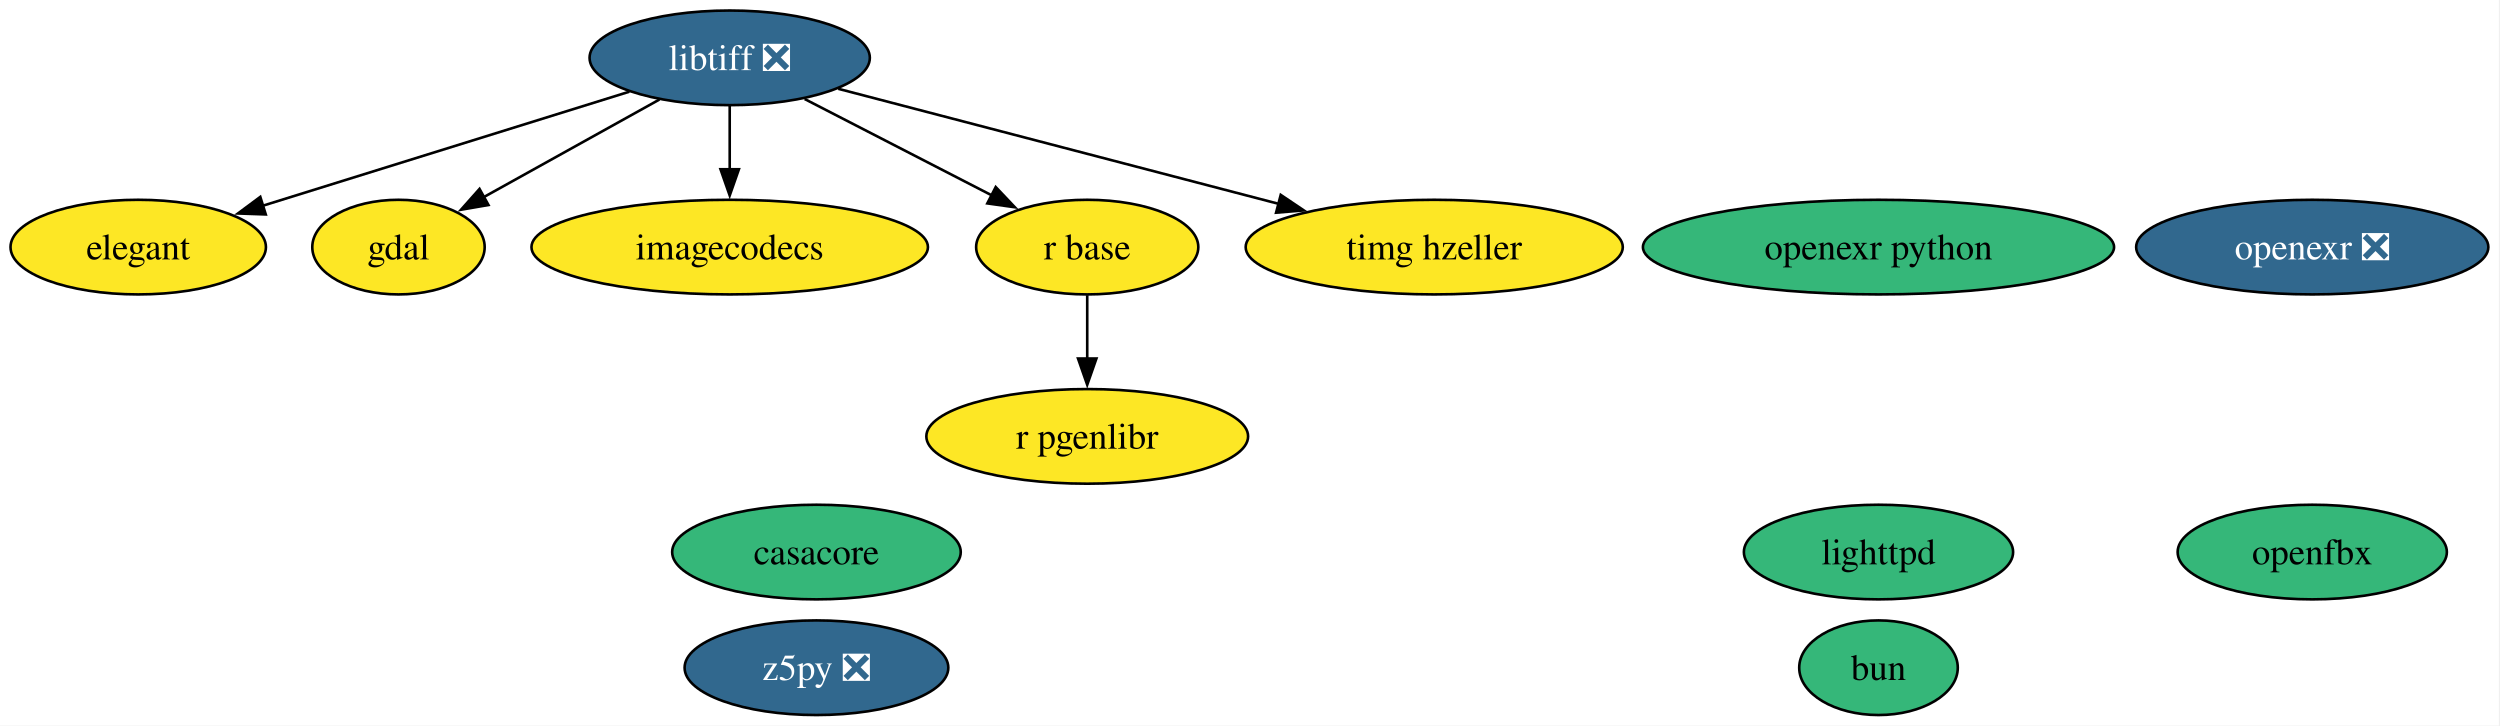
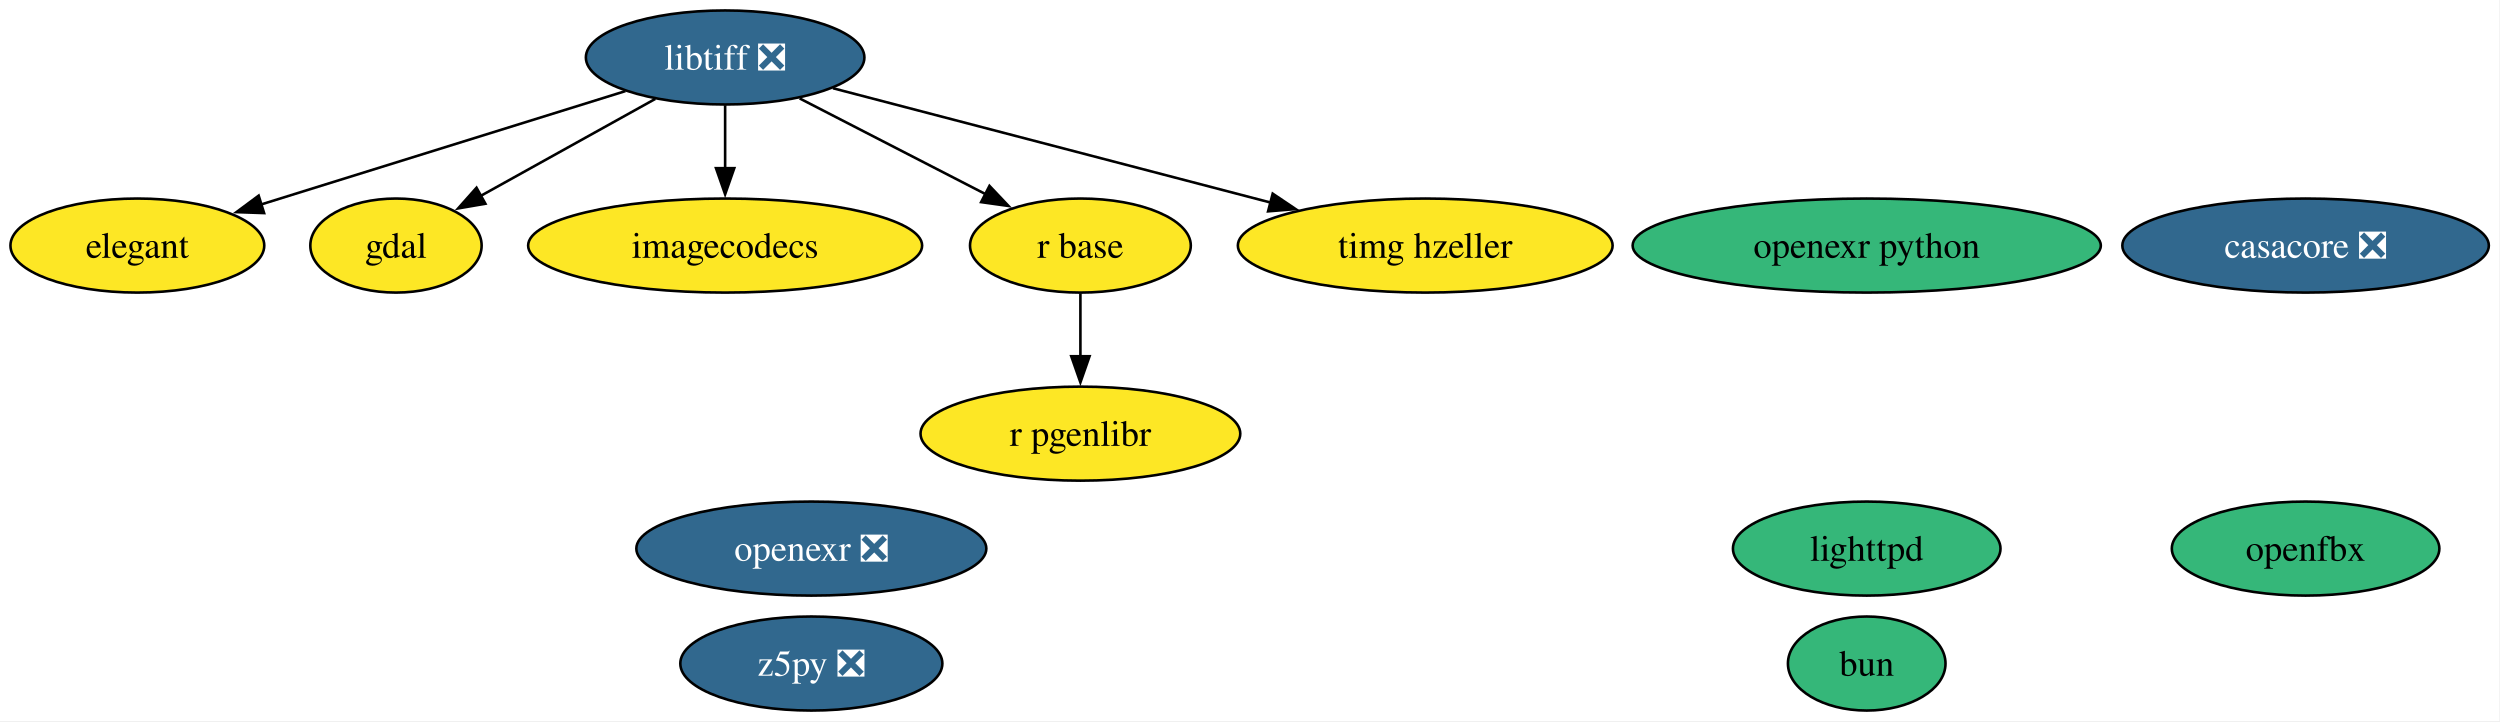
- <svg xmlns="http://www.w3.org/2000/svg" xmlns:xlink="http://www.w3.org/1999/xlink" width="951pt" height="276pt" viewBox="0.00 0.00 951.00 276.00">
+ <svg xmlns="http://www.w3.org/2000/svg" xmlns:xlink="http://www.w3.org/1999/xlink" width="957pt" height="276pt" viewBox="0.00 0.00 957.00 276.00">
  <g id="graph0" class="graph" transform="scale(1 1) rotate(0) translate(4 272)">
-     <polygon fill="white" stroke="none" points="-4,4 -4,-272 946.57,-272 946.57,4 -4,4" />
+     <polygon fill="white" stroke="none" points="-4,4 -4,-272 952.73,-272 952.73,4 -4,4" />
    <g id="node1" class="node">
      <g id="a_node1">
        <a xlink:href="https://github.com/conda-forge/bun-feedstock" xlink:title="bun">
          <ellipse fill="#35b779" stroke="black" cx="710.58" cy="-18" rx="30.16" ry="18" />
          <text xml:space="preserve" text-anchor="middle" x="710.58" y="-13.32" font-family="Times,serif" font-size="14.00">bun</text>
        </a>
      </g>
    </g>
    <g id="node2" class="node">
      <g id="a_node2">
-         <a xlink:href="https://github.com/conda-forge/casacore-feedstock" xlink:title="casacore">
-           <ellipse fill="#35b779" stroke="black" cx="306.58" cy="-62" rx="54.89" ry="18" />
-           <text xml:space="preserve" text-anchor="middle" x="306.58" y="-57.33" font-family="Times,serif" font-size="14.00">casacore</text>
+         <a xlink:href="https://github.com/conda-forge/casacore-feedstock/pull/118" xlink:title="casacore ❎">
+           <ellipse fill="#31688e" stroke="black" cx="878.58" cy="-178" rx="70.15" ry="18" />
+           <text xml:space="preserve" text-anchor="middle" x="878.58" y="-173.32" font-family="Times,serif" font-size="14.00" fill="white">casacore ❎</text>
        </a>
      </g>
    </g>
    <g id="node3" class="node">
      <g id="a_node3">
        <a xlink:href="https://github.com/conda-forge/elegant-feedstock" xlink:title="elegant">
          <ellipse fill="#fde725" stroke="black" cx="48.58" cy="-178" rx="48.58" ry="18" />
          <text xml:space="preserve" text-anchor="middle" x="48.58" y="-173.32" font-family="Times,serif" font-size="14.00">elegant</text>
        </a>
      </g>
    </g>
    <g id="node4" class="node">
      <g id="a_node4">
        <a xlink:href="https://github.com/conda-forge/gdal-feedstock" xlink:title="gdal">
          <ellipse fill="#fde725" stroke="black" cx="147.58" cy="-178" rx="32.79" ry="18" />
          <text xml:space="preserve" text-anchor="middle" x="147.58" y="-173.32" font-family="Times,serif" font-size="14.00">gdal</text>
        </a>
      </g>
    </g>
    <g id="node5" class="node">
      <g id="a_node5">
        <a xlink:href="https://github.com/conda-forge/imagecodecs-feedstock" xlink:title="imagecodecs">
          <ellipse fill="#fde725" stroke="black" cx="273.58" cy="-178" rx="75.41" ry="18" />
          <text xml:space="preserve" text-anchor="middle" x="273.58" y="-173.32" font-family="Times,serif" font-size="14.00">imagecodecs</text>
        </a>
      </g>
    </g>
    <g id="node6" class="node">
      <g id="a_node6">
        <a xlink:href="https://github.com/conda-forge/libtiff-feedstock/pull/119" xlink:title="libtiff ❎">
          <ellipse fill="#31688e" stroke="black" cx="273.58" cy="-250" rx="53.31" ry="18" />
          <text xml:space="preserve" text-anchor="middle" x="273.58" y="-245.32" font-family="Times,serif" font-size="14.00" fill="white">libtiff ❎</text>
        </a>
      </g>
    </g>
    <g id="edge1" class="edge">
      <path fill="none" stroke="black" d="M235.41,-237.13C196.94,-225.16 137.47,-206.65 95.99,-193.75" />
      <polygon fill="black" stroke="black" points="97.1,-190.43 86.51,-190.8 95.02,-197.11 97.1,-190.43" />
    </g>
    <g id="edge2" class="edge">
      <path fill="none" stroke="black" d="M246.86,-234.15C227.33,-223.31 200.75,-208.54 180,-197.01" />
      <polygon fill="black" stroke="black" points="181.81,-194.02 171.37,-192.22 178.41,-200.14 181.81,-194.02" />
    </g>
    <g id="edge3" class="edge">
      <path fill="none" stroke="black" d="M273.58,-231.7C273.58,-224.41 273.58,-215.73 273.58,-207.54" />
      <polygon fill="black" stroke="black" points="277.08,-207.62 273.58,-197.62 270.08,-207.62 277.08,-207.62" />
    </g>
    <g id="node11" class="node">
      <g id="a_node11">
        <a xlink:href="https://github.com/conda-forge/r-base-feedstock" xlink:title="r base">
          <ellipse fill="#fde725" stroke="black" cx="409.58" cy="-178" rx="42.26" ry="18" />
          <text xml:space="preserve" text-anchor="middle" x="409.58" y="-173.32" font-family="Times,serif" font-size="14.00">r base</text>
        </a>
      </g>
    </g>
    <g id="edge4" class="edge">
      <path fill="none" stroke="black" d="M302.09,-234.33C322.8,-223.67 350.99,-209.16 373.3,-197.67" />
      <polygon fill="black" stroke="black" points="374.77,-200.85 382.06,-193.16 371.57,-194.63 374.77,-200.85" />
    </g>
    <g id="node13" class="node">
      <g id="a_node13">
        <a xlink:href="https://github.com/conda-forge/timg-hzeller-feedstock" xlink:title="timg hzeller">
          <ellipse fill="#fde725" stroke="black" cx="541.58" cy="-178" rx="71.73" ry="18" />
          <text xml:space="preserve" text-anchor="middle" x="541.58" y="-173.32" font-family="Times,serif" font-size="14.00">timg hzeller</text>
        </a>
      </g>
    </g>
    <g id="edge5" class="edge">
      <path fill="none" stroke="black" d="M314.87,-238.22C359.73,-226.5 431.8,-207.67 482.62,-194.4" />
      <polygon fill="black" stroke="black" points="483.19,-197.87 491.98,-191.96 481.42,-191.1 483.19,-197.87" />
    </g>
    <g id="node7" class="node">
      <g id="a_node7">
        <a xlink:href="https://github.com/conda-forge/lighttpd-feedstock" xlink:title="lighttpd">
          <ellipse fill="#35b779" stroke="black" cx="710.58" cy="-62" rx="51.21" ry="18" />
          <text xml:space="preserve" text-anchor="middle" x="710.58" y="-57.33" font-family="Times,serif" font-size="14.00">lighttpd</text>
        </a>
      </g>
    </g>
    <g id="node8" class="node">
      <g id="a_node8">
        <a xlink:href="https://github.com/conda-forge/openexr-feedstock/pull/97" xlink:title="openexr ❎">
-           <ellipse fill="#31688e" stroke="black" cx="875.58" cy="-178" rx="66.99" ry="18" />
-           <text xml:space="preserve" text-anchor="middle" x="875.58" y="-173.32" font-family="Times,serif" font-size="14.00" fill="white">openexr ❎</text>
+           <ellipse fill="#31688e" stroke="black" cx="306.58" cy="-62" rx="66.99" ry="18" />
+           <text xml:space="preserve" text-anchor="middle" x="306.58" y="-57.33" font-family="Times,serif" font-size="14.00" fill="white">openexr ❎</text>
        </a>
      </g>
    </g>
    <g id="node9" class="node">
      <g id="a_node9">
        <a xlink:href="https://github.com/conda-forge/openexr-python-feedstock" xlink:title="openexr python">
          <ellipse fill="#35b779" stroke="black" cx="710.58" cy="-178" rx="89.61" ry="18" />
          <text xml:space="preserve" text-anchor="middle" x="710.58" y="-173.32" font-family="Times,serif" font-size="14.00">openexr python</text>
        </a>
      </g>
    </g>
    <g id="node10" class="node">
      <g id="a_node10">
        <a xlink:href="https://github.com/conda-forge/openfbx-feedstock" xlink:title="openfbx">
-           <ellipse fill="#35b779" stroke="black" cx="875.58" cy="-62" rx="51.21" ry="18" />
-           <text xml:space="preserve" text-anchor="middle" x="875.58" y="-57.33" font-family="Times,serif" font-size="14.00">openfbx</text>
+           <ellipse fill="#35b779" stroke="black" cx="878.58" cy="-62" rx="51.21" ry="18" />
+           <text xml:space="preserve" text-anchor="middle" x="878.58" y="-57.33" font-family="Times,serif" font-size="14.00">openfbx</text>
        </a>
      </g>
    </g>
    <g id="node12" class="node">
      <g id="a_node12">
        <a xlink:href="https://github.com/conda-forge/r-pgenlibr-feedstock" xlink:title="r pgenlibr">
          <ellipse fill="#fde725" stroke="black" cx="409.58" cy="-106" rx="61.2" ry="18" />
          <text xml:space="preserve" text-anchor="middle" x="409.58" y="-101.33" font-family="Times,serif" font-size="14.00">r pgenlibr</text>
        </a>
      </g>
    </g>
    <g id="edge6" class="edge">
      <path fill="none" stroke="black" d="M409.58,-159.7C409.58,-152.41 409.58,-143.73 409.58,-135.54" />
      <polygon fill="black" stroke="black" points="413.08,-135.62 409.58,-125.62 406.08,-135.62 413.08,-135.62" />
    </g>
    <g id="node14" class="node">
      <g id="a_node14">
        <a xlink:href="https://github.com/conda-forge/z5py-feedstock/pull/95" xlink:title="z5py ❎">
          <ellipse fill="#31688e" stroke="black" cx="306.58" cy="-18" rx="50.16" ry="18" />
          <text xml:space="preserve" text-anchor="middle" x="306.58" y="-13.32" font-family="Times,serif" font-size="14.00" fill="white">z5py ❎</text>
        </a>
      </g>
    </g>
  </g>
</svg>
